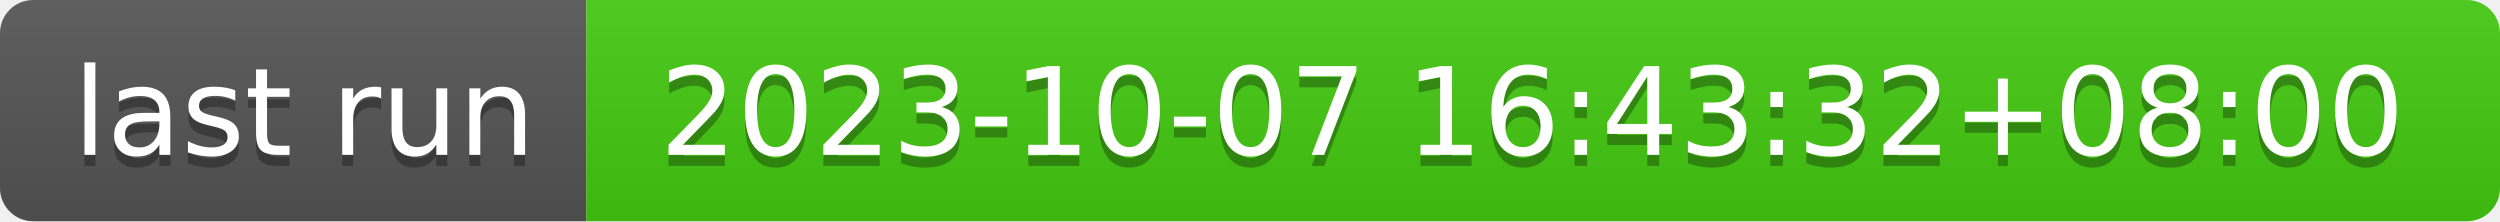
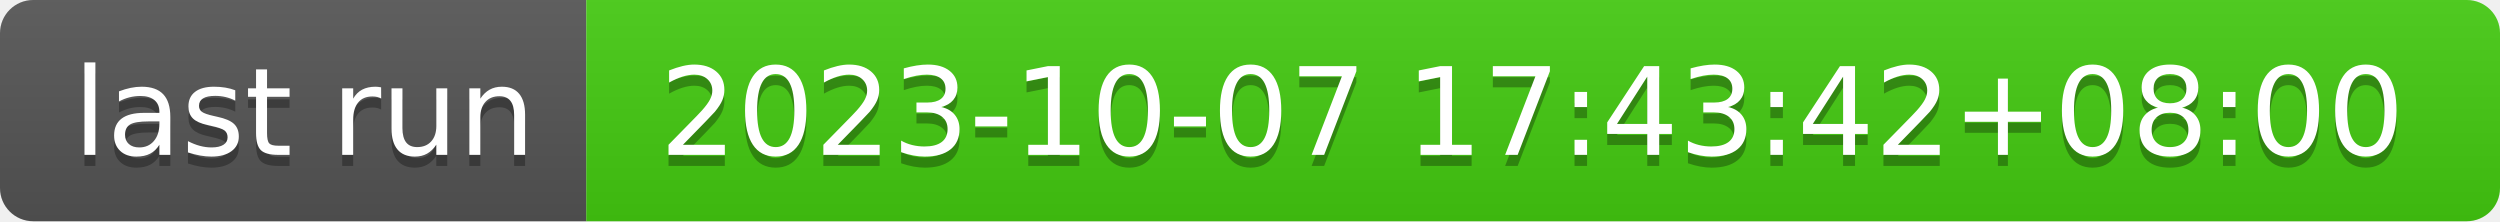
- <svg xmlns="http://www.w3.org/2000/svg" width="226" height="20" role="img" aria-label="last run: 2023-10-07 16:43:32+08:00">
+ <svg xmlns="http://www.w3.org/2000/svg" width="226" height="20" role="img" aria-label="last run: 2023-10-07 17:43:42+08:00">
  <linearGradient id="s" x2="0" y2="100%">
    <stop offset="0" stop-color="#bbb" stop-opacity=".1" />
    <stop offset="1" stop-opacity=".1" />
  </linearGradient>
  <clipPath id="r">
    <rect width="226" height="20" rx="3" fill="#fff" />
  </clipPath>
  <g clip-path="url(#r)">
    <rect width="53" height="20" fill="#555" />
    <rect x="53" width="173" height="20" fill="#4c1" />
    <rect width="226" height="20" fill="url(#s)" />
  </g>
  <g fill="#fff" text-anchor="middle" font-family="Verdana,Geneva,DejaVu Sans,sans-serif" text-rendering="geometricPrecision" font-size="110">
    <text aria-hidden="true" x="275" y="150" fill="#010101" fill-opacity=".3" transform="scale(.1)" textLength="430">last run</text>
    <text x="275" y="140" transform="scale(.1)" fill="#fff" textLength="430">last run</text>
-     <text aria-hidden="true" x="1385" y="150" fill="#010101" fill-opacity=".3" transform="scale(.1)" textLength="1630">2023-10-07 16:43:32+08:00</text>
-     <text x="1385" y="140" transform="scale(.1)" fill="#fff" textLength="1630">2023-10-07 16:43:32+08:00</text>
+     <text aria-hidden="true" x="1385" y="150" fill="#010101" fill-opacity=".3" transform="scale(.1)" textLength="1630">2023-10-07 17:43:42+08:00</text>
+     <text x="1385" y="140" transform="scale(.1)" fill="#fff" textLength="1630">2023-10-07 17:43:42+08:00</text>
  </g>
</svg>
